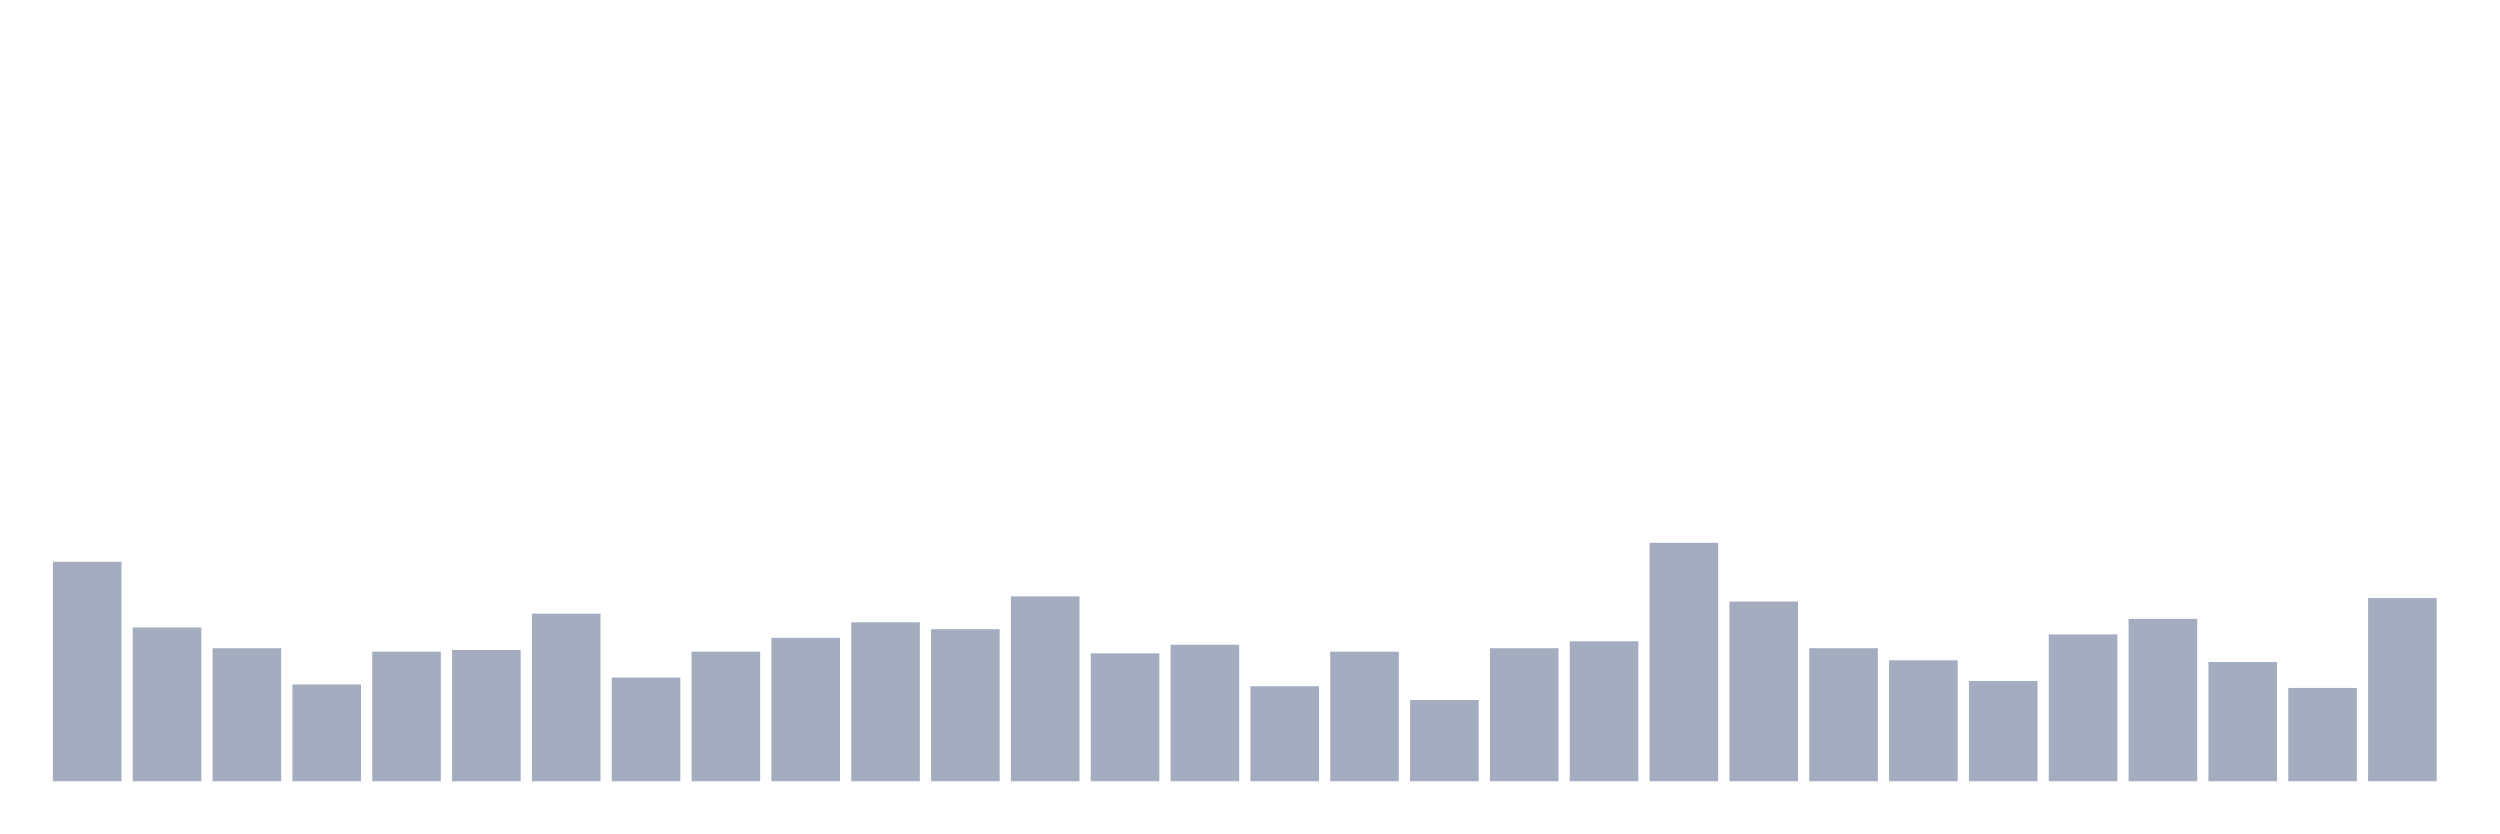
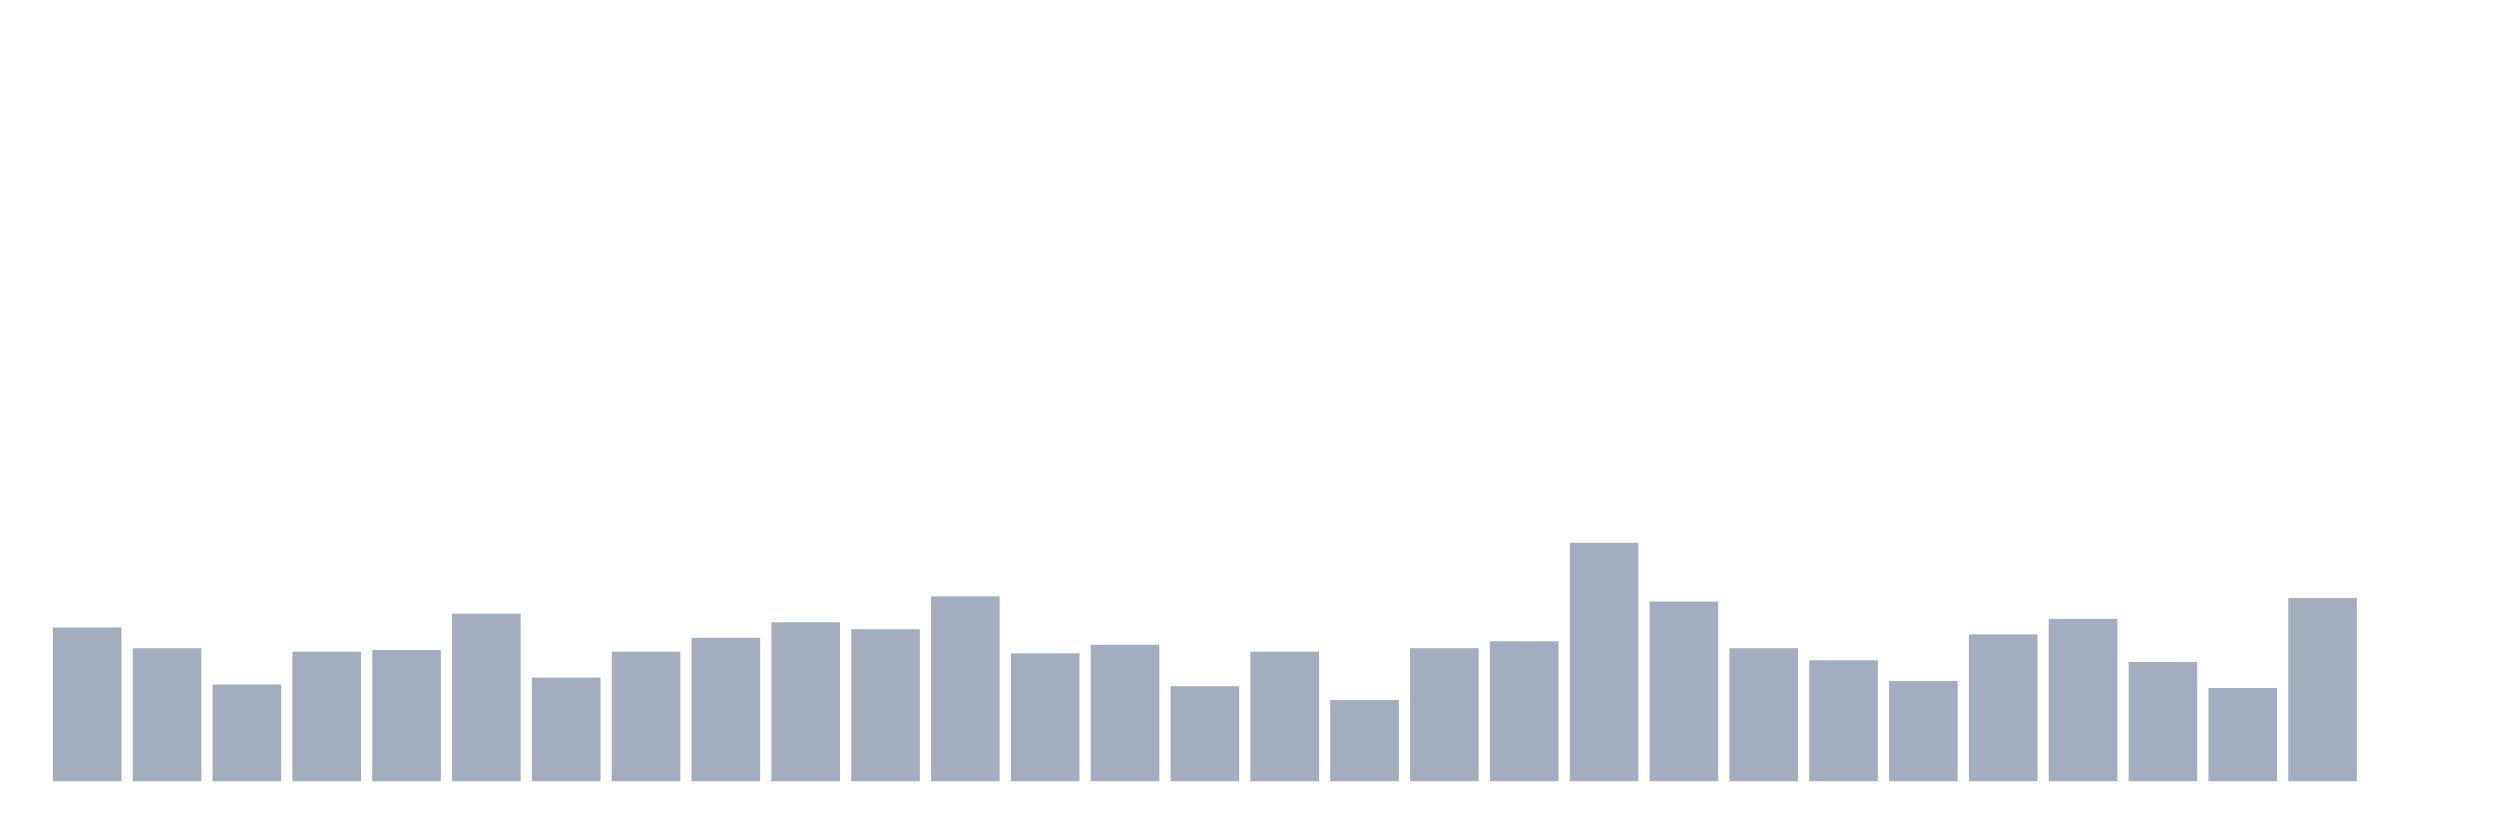
<svg xmlns="http://www.w3.org/2000/svg" viewBox="0 0 480 160">
  <g transform="translate(10,10)">
-     <rect class="bar" x="0.153" width="13.175" y="97.867" height="42.133" fill="rgb(164,173,192)" />
-     <rect class="bar" x="15.482" width="13.175" y="110.474" height="29.526" fill="rgb(164,173,192)" />
-     <rect class="bar" x="30.81" width="13.175" y="114.455" height="25.545" fill="rgb(164,173,192)" />
-     <rect class="bar" x="46.138" width="13.175" y="121.422" height="18.578" fill="rgb(164,173,192)" />
-     <rect class="bar" x="61.466" width="13.175" y="115.118" height="24.882" fill="rgb(164,173,192)" />
-     <rect class="bar" x="76.794" width="13.175" y="114.787" height="25.213" fill="rgb(164,173,192)" />
-     <rect class="bar" x="92.123" width="13.175" y="107.82" height="32.18" fill="rgb(164,173,192)" />
-     <rect class="bar" x="107.451" width="13.175" y="120.095" height="19.905" fill="rgb(164,173,192)" />
-     <rect class="bar" x="122.779" width="13.175" y="115.118" height="24.882" fill="rgb(164,173,192)" />
-     <rect class="bar" x="138.107" width="13.175" y="112.464" height="27.536" fill="rgb(164,173,192)" />
-     <rect class="bar" x="153.436" width="13.175" y="109.479" height="30.521" fill="rgb(164,173,192)" />
-     <rect class="bar" x="168.764" width="13.175" y="110.806" height="29.194" fill="rgb(164,173,192)" />
-     <rect class="bar" x="184.092" width="13.175" y="104.502" height="35.498" fill="rgb(164,173,192)" />
-     <rect class="bar" x="199.42" width="13.175" y="115.45" height="24.55" fill="rgb(164,173,192)" />
-     <rect class="bar" x="214.748" width="13.175" y="113.791" height="26.209" fill="rgb(164,173,192)" />
-     <rect class="bar" x="230.077" width="13.175" y="121.754" height="18.246" fill="rgb(164,173,192)" />
-     <rect class="bar" x="245.405" width="13.175" y="115.118" height="24.882" fill="rgb(164,173,192)" />
-     <rect class="bar" x="260.733" width="13.175" y="124.408" height="15.592" fill="rgb(164,173,192)" />
-     <rect class="bar" x="276.061" width="13.175" y="114.455" height="25.545" fill="rgb(164,173,192)" />
-     <rect class="bar" x="291.39" width="13.175" y="113.128" height="26.872" fill="rgb(164,173,192)" />
-     <rect class="bar" x="306.718" width="13.175" y="94.218" height="45.782" fill="rgb(164,173,192)" />
-     <rect class="bar" x="322.046" width="13.175" y="105.498" height="34.502" fill="rgb(164,173,192)" />
-     <rect class="bar" x="337.374" width="13.175" y="114.455" height="25.545" fill="rgb(164,173,192)" />
-     <rect class="bar" x="352.702" width="13.175" y="116.777" height="23.223" fill="rgb(164,173,192)" />
-     <rect class="bar" x="368.031" width="13.175" y="120.758" height="19.242" fill="rgb(164,173,192)" />
-     <rect class="bar" x="383.359" width="13.175" y="111.801" height="28.199" fill="rgb(164,173,192)" />
-     <rect class="bar" x="398.687" width="13.175" y="108.815" height="31.185" fill="rgb(164,173,192)" />
-     <rect class="bar" x="414.015" width="13.175" y="117.109" height="22.891" fill="rgb(164,173,192)" />
-     <rect class="bar" x="429.344" width="13.175" y="122.085" height="17.915" fill="rgb(164,173,192)" />
-     <rect class="bar" x="444.672" width="13.175" y="104.834" height="35.166" fill="rgb(164,173,192)" />
+     <rect class="bar" x="0.153" width="13.175" y="110.474" height="29.526" fill="rgb(164,173,192)" />
+     <rect class="bar" x="15.482" width="13.175" y="114.455" height="25.545" fill="rgb(164,173,192)" />
+     <rect class="bar" x="30.81" width="13.175" y="121.422" height="18.578" fill="rgb(164,173,192)" />
+     <rect class="bar" x="46.138" width="13.175" y="115.118" height="24.882" fill="rgb(164,173,192)" />
+     <rect class="bar" x="61.466" width="13.175" y="114.787" height="25.213" fill="rgb(164,173,192)" />
+     <rect class="bar" x="76.794" width="13.175" y="107.82" height="32.18" fill="rgb(164,173,192)" />
+     <rect class="bar" x="92.123" width="13.175" y="120.095" height="19.905" fill="rgb(164,173,192)" />
+     <rect class="bar" x="107.451" width="13.175" y="115.118" height="24.882" fill="rgb(164,173,192)" />
+     <rect class="bar" x="122.779" width="13.175" y="112.464" height="27.536" fill="rgb(164,173,192)" />
+     <rect class="bar" x="138.107" width="13.175" y="109.479" height="30.521" fill="rgb(164,173,192)" />
+     <rect class="bar" x="153.436" width="13.175" y="110.806" height="29.194" fill="rgb(164,173,192)" />
+     <rect class="bar" x="168.764" width="13.175" y="104.502" height="35.498" fill="rgb(164,173,192)" />
+     <rect class="bar" x="184.092" width="13.175" y="115.45" height="24.55" fill="rgb(164,173,192)" />
+     <rect class="bar" x="199.42" width="13.175" y="113.791" height="26.209" fill="rgb(164,173,192)" />
+     <rect class="bar" x="214.748" width="13.175" y="121.754" height="18.246" fill="rgb(164,173,192)" />
+     <rect class="bar" x="230.077" width="13.175" y="115.118" height="24.882" fill="rgb(164,173,192)" />
+     <rect class="bar" x="245.405" width="13.175" y="124.408" height="15.592" fill="rgb(164,173,192)" />
+     <rect class="bar" x="260.733" width="13.175" y="114.455" height="25.545" fill="rgb(164,173,192)" />
+     <rect class="bar" x="276.061" width="13.175" y="113.128" height="26.872" fill="rgb(164,173,192)" />
+     <rect class="bar" x="291.39" width="13.175" y="94.218" height="45.782" fill="rgb(164,173,192)" />
+     <rect class="bar" x="306.718" width="13.175" y="105.498" height="34.502" fill="rgb(164,173,192)" />
+     <rect class="bar" x="322.046" width="13.175" y="114.455" height="25.545" fill="rgb(164,173,192)" />
+     <rect class="bar" x="337.374" width="13.175" y="116.777" height="23.223" fill="rgb(164,173,192)" />
+     <rect class="bar" x="352.702" width="13.175" y="120.758" height="19.242" fill="rgb(164,173,192)" />
+     <rect class="bar" x="368.031" width="13.175" y="111.801" height="28.199" fill="rgb(164,173,192)" />
+     <rect class="bar" x="383.359" width="13.175" y="108.815" height="31.185" fill="rgb(164,173,192)" />
+     <rect class="bar" x="398.687" width="13.175" y="117.109" height="22.891" fill="rgb(164,173,192)" />
+     <rect class="bar" x="414.015" width="13.175" y="122.085" height="17.915" fill="rgb(164,173,192)" />
+     <rect class="bar" x="429.344" width="13.175" y="104.834" height="35.166" fill="rgb(164,173,192)" />
+     <rect class="bar" x="444.672" width="13.175" y="140" height="0" fill="rgb(164,173,192)" />
  </g>
</svg>
